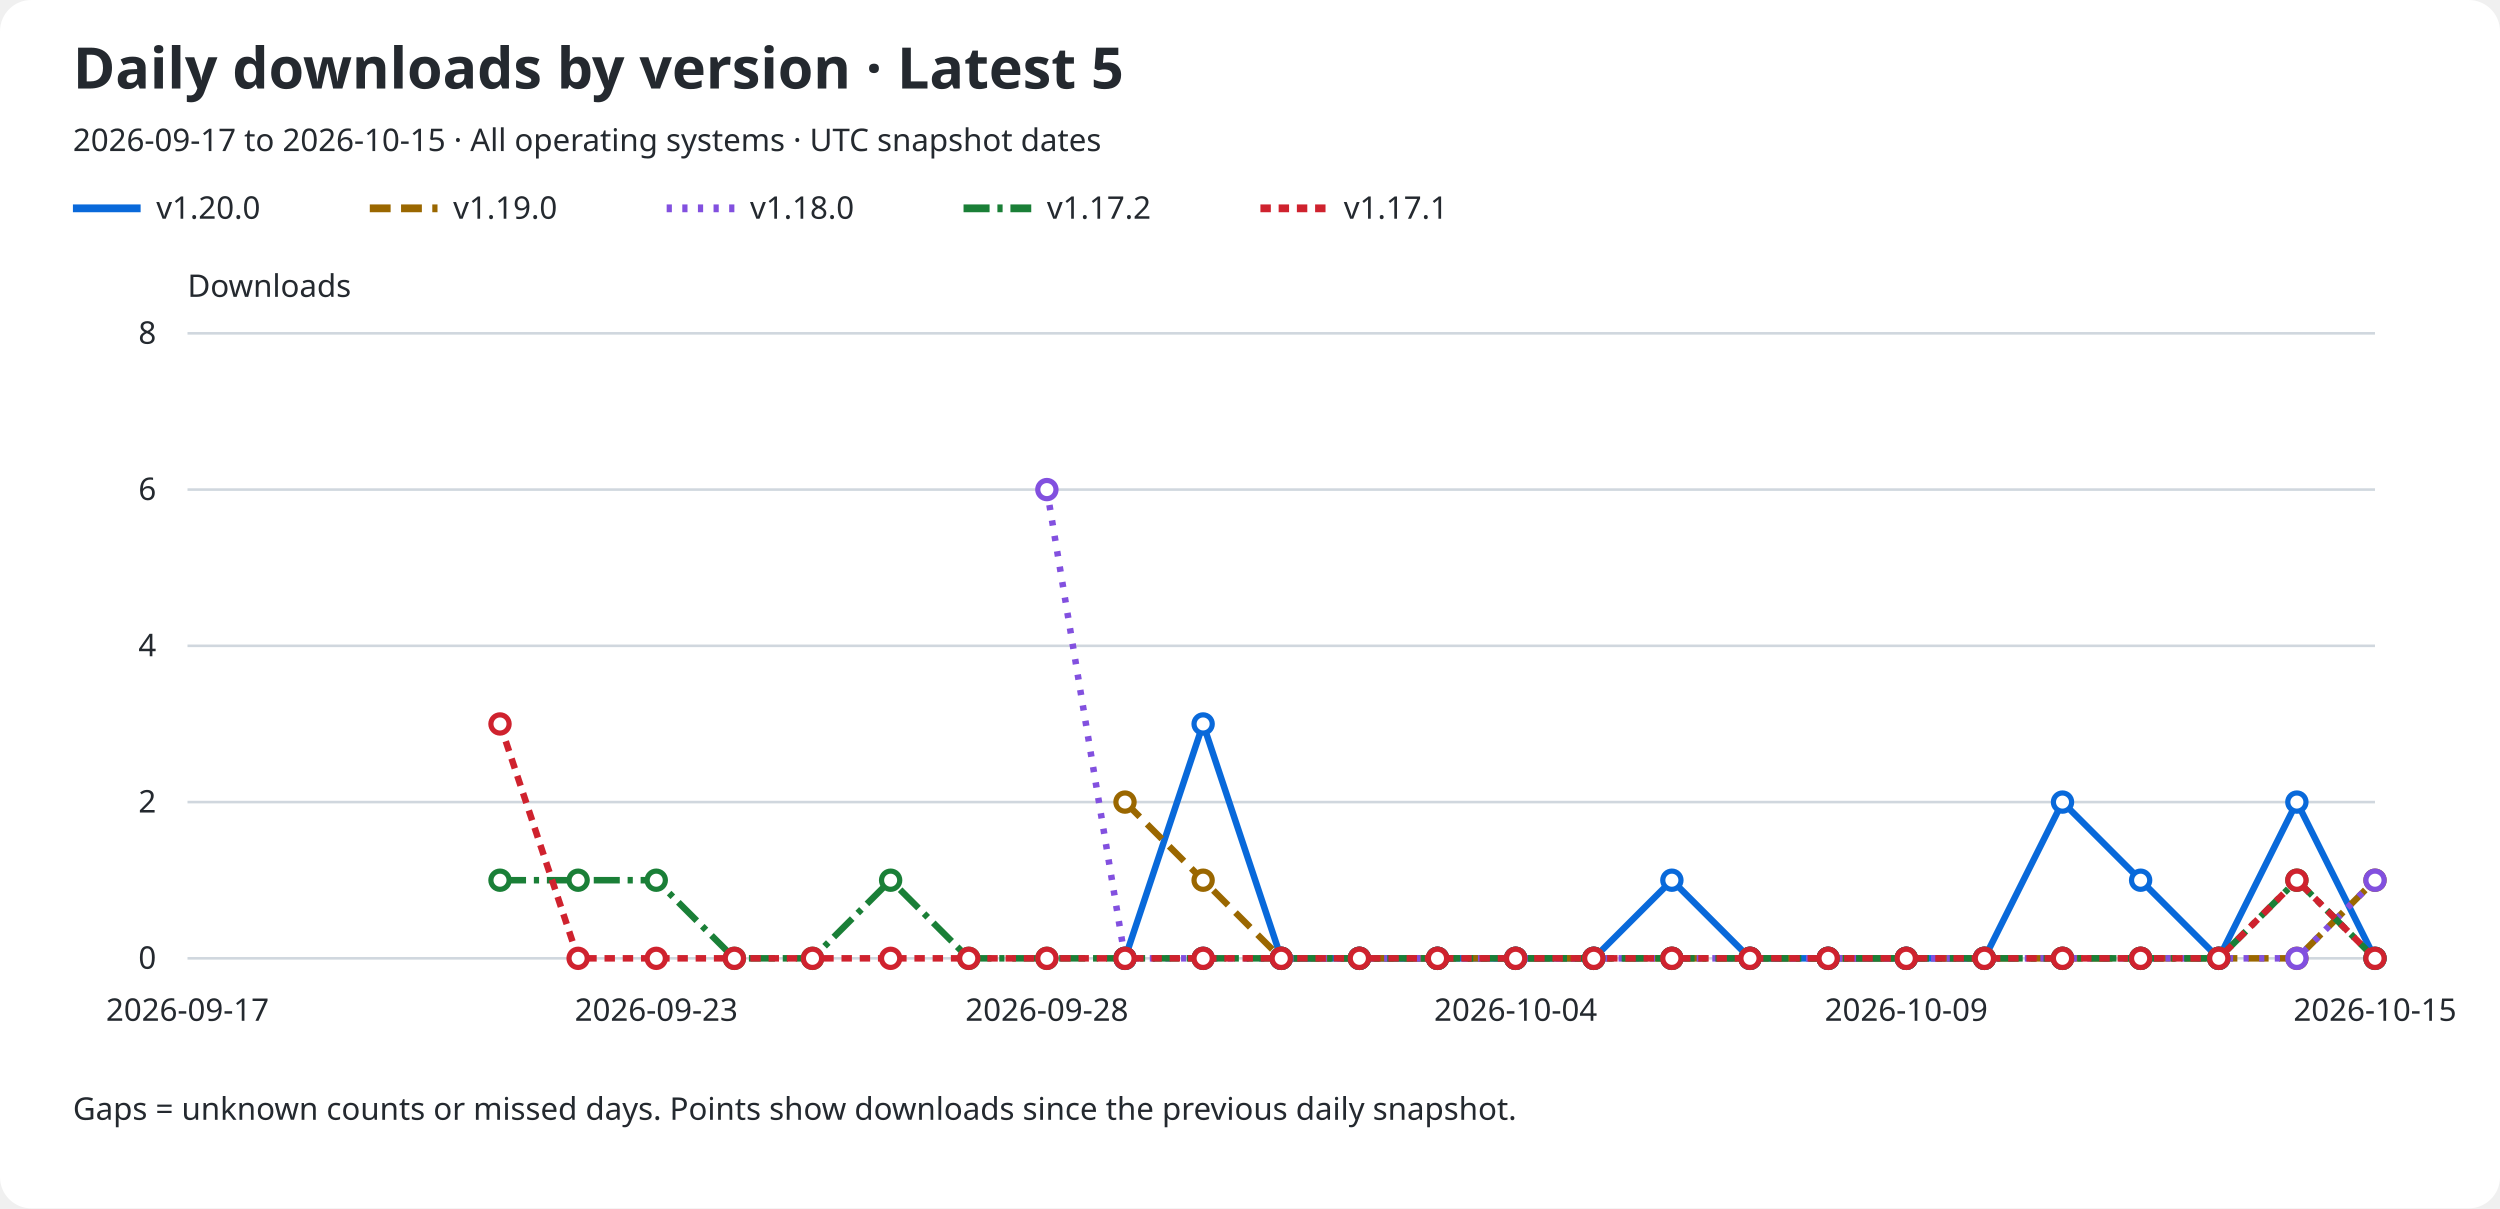
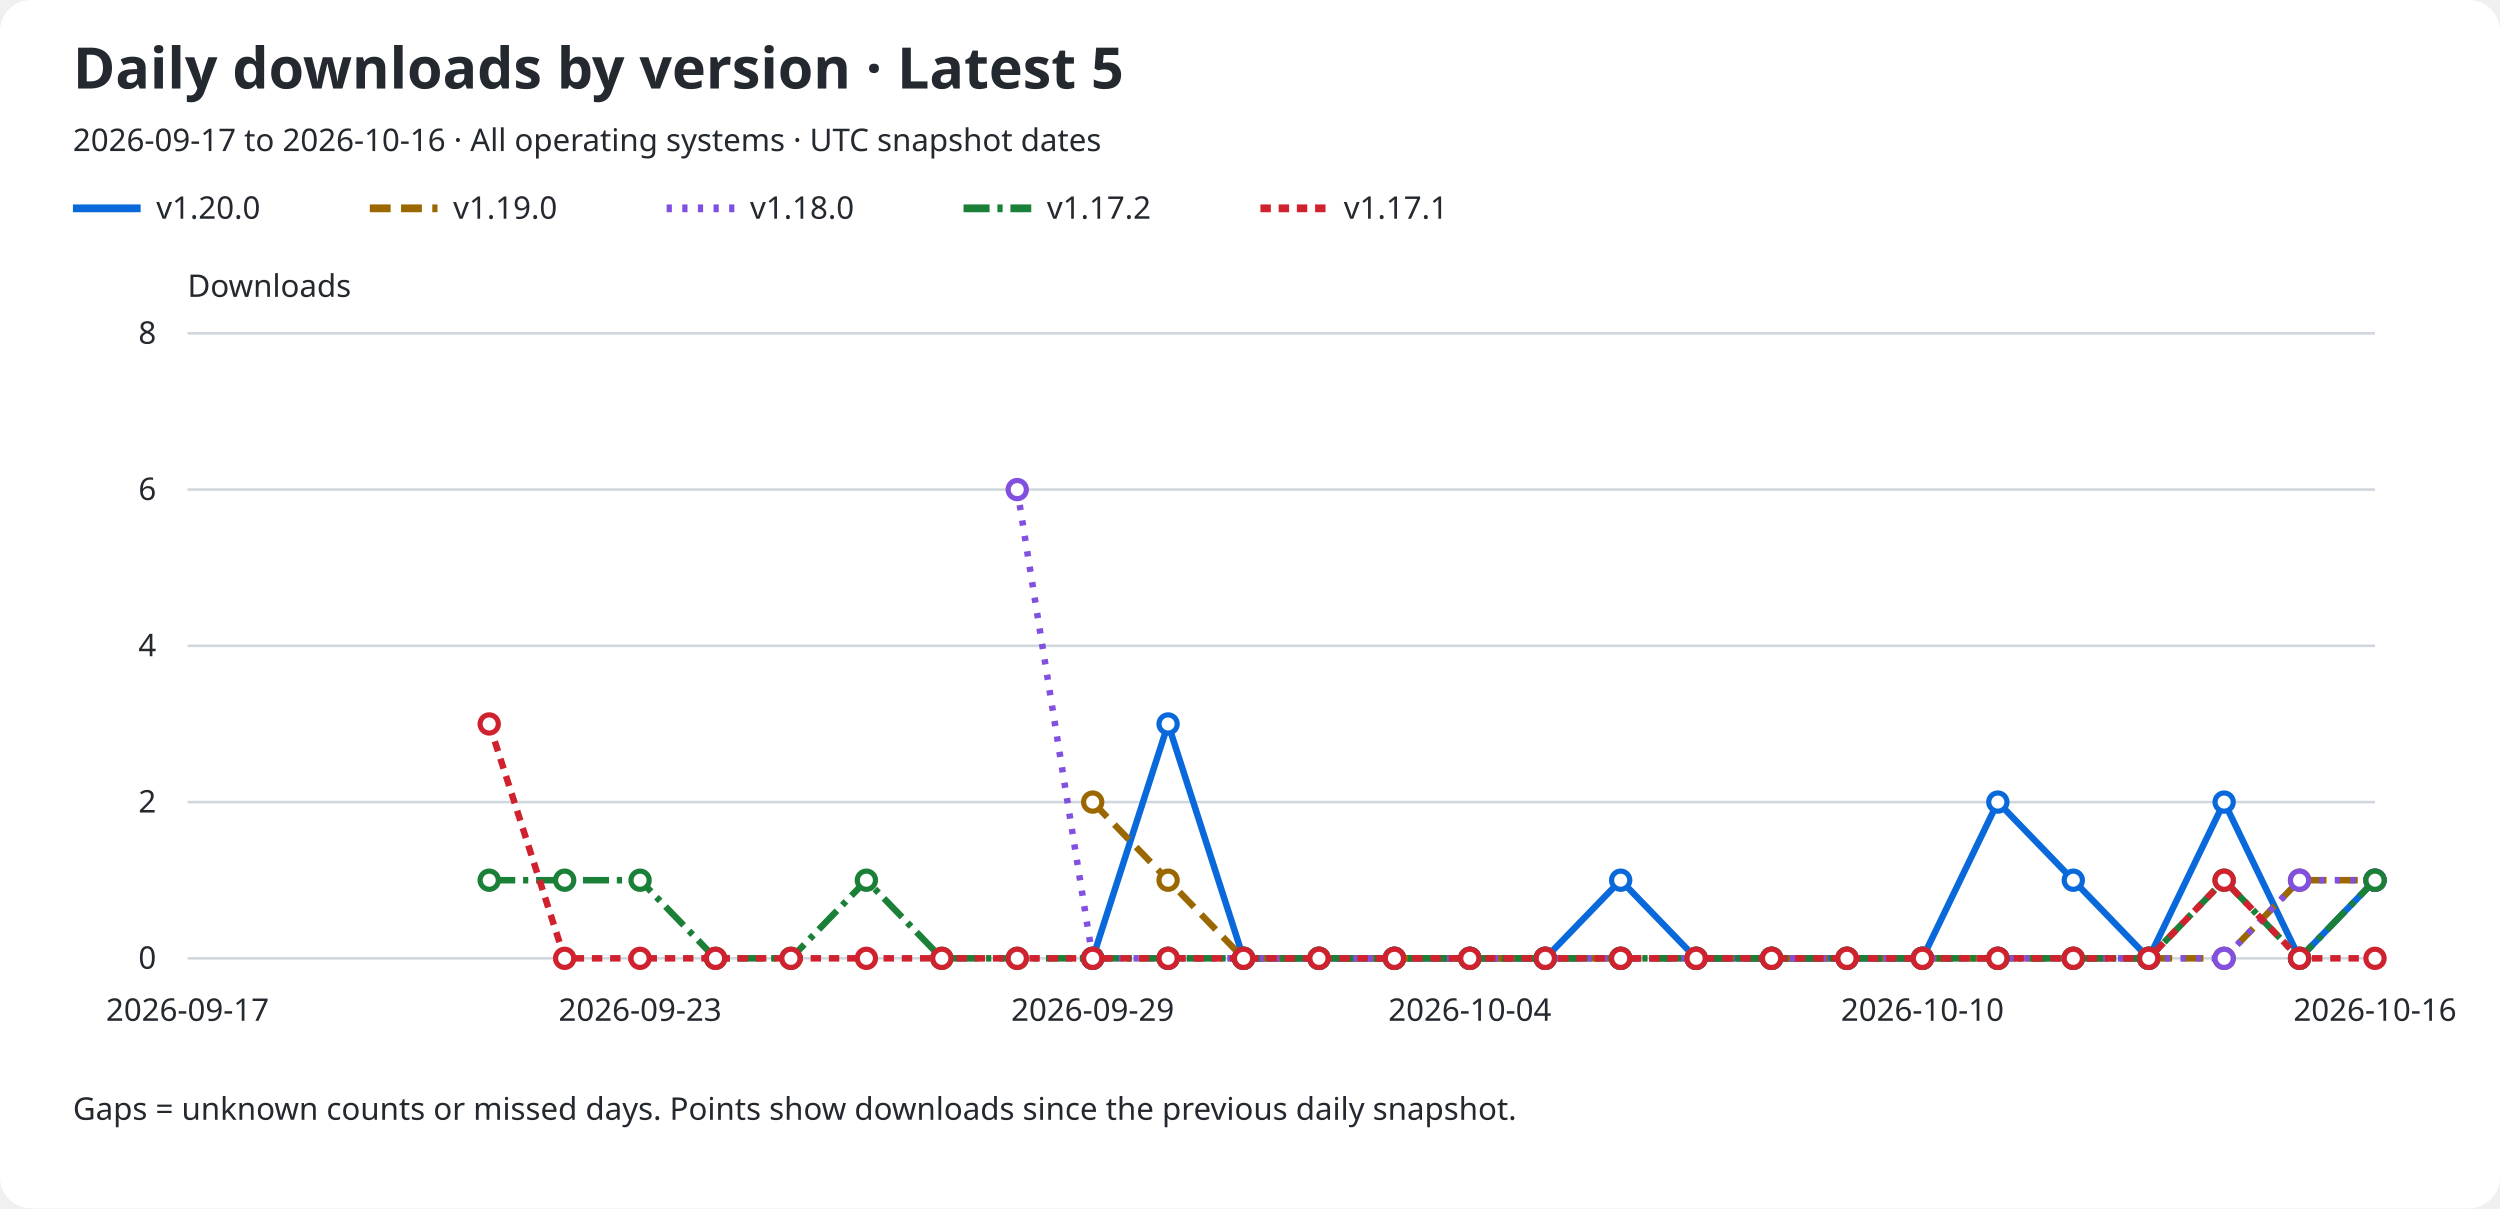
<svg xmlns="http://www.w3.org/2000/svg" role="img" aria-labelledby="title description" viewBox="0 0 960 464">
  <rect width="960" rx="12" fill="#ffffff" height="464" />
  <text x="28" y="34" fill="#24292f" font-family="sans-serif" font-size="22" font-weight="600">Daily downloads by version · Latest 5</text>
-   <text x="28" y="58" fill="#24292f" font-family="sans-serif" font-size="12">2026-09-17 to 2026-10-15 · All operating systems · UTC snapshot dates</text>
+   <text x="28" y="58" fill="#24292f" font-family="sans-serif" font-size="12">2026-09-17 to 2026-10-16 · All operating systems · UTC snapshot dates</text>
  <line x1="28" y1="80" x2="54" y2="80" stroke="#0969da" stroke-width="3" stroke-dasharray="none" />
  <text x="60" y="84" fill="#24292f" font-family="sans-serif" font-size="12">v1.20.0</text>
  <line x1="142" y1="80" x2="168" y2="80" stroke="#9a6700" stroke-width="3" stroke-dasharray="8 4" />
  <text x="174" y="84" fill="#24292f" font-family="sans-serif" font-size="12">v1.19.0</text>
  <line x1="256" y1="80" x2="282" y2="80" stroke="#8250df" stroke-width="3" stroke-dasharray="2 4" />
  <text x="288" y="84" fill="#24292f" font-family="sans-serif" font-size="12">v1.18.0</text>
  <line x1="370" y1="80" x2="396" y2="80" stroke="#1a7f37" stroke-width="3" stroke-dasharray="10 3 2 3" />
  <text x="402" y="84" fill="#24292f" font-family="sans-serif" font-size="12">v1.17.2</text>
  <line x1="484" y1="80" x2="510" y2="80" stroke="#cf222e" stroke-width="3" stroke-dasharray="4 3" />
  <text x="516" y="84" fill="#24292f" font-family="sans-serif" font-size="12">v1.17.1</text>
  <text x="72" y="114" fill="#24292f" font-family="sans-serif" font-size="12">Downloads</text>
  <line x1="72" y1="368.0" x2="912" y2="368.0" stroke="#d0d7de" />
  <text x="60" y="372.0" fill="#24292f" font-family="sans-serif" font-size="12" text-anchor="end">0</text>
  <line x1="72" y1="308.0" x2="912" y2="308.0" stroke="#d0d7de" />
  <text x="60" y="312.0" fill="#24292f" font-family="sans-serif" font-size="12" text-anchor="end">2</text>
  <line x1="72" y1="248.0" x2="912" y2="248.0" stroke="#d0d7de" />
  <text x="60" y="252.0" fill="#24292f" font-family="sans-serif" font-size="12" text-anchor="end">4</text>
  <line x1="72" y1="188.0" x2="912" y2="188.0" stroke="#d0d7de" />
  <text x="60" y="192.0" fill="#24292f" font-family="sans-serif" font-size="12" text-anchor="end">6</text>
  <line x1="72" y1="128.0" x2="912" y2="128.0" stroke="#d0d7de" />
  <text x="60" y="132.0" fill="#24292f" font-family="sans-serif" font-size="12" text-anchor="end">8</text>
  <text x="72.0" y="392" fill="#24292f" font-family="sans-serif" font-size="12" text-anchor="middle">2026-09-17</text>
-   <text x="252.0" y="392" fill="#24292f" font-family="sans-serif" font-size="12" text-anchor="middle">2026-09-23</text>
-   <text x="402.0" y="392" fill="#24292f" font-family="sans-serif" font-size="12" text-anchor="middle">2026-09-28</text>
-   <text x="582.0" y="392" fill="#24292f" font-family="sans-serif" font-size="12" text-anchor="middle">2026-10-04</text>
-   <text x="732.0" y="392" fill="#24292f" font-family="sans-serif" font-size="12" text-anchor="middle">2026-10-09</text>
-   <text x="912.0" y="392" fill="#24292f" font-family="sans-serif" font-size="12" text-anchor="middle">2026-10-15</text>
-   <path d="M 432.00 368.00 L 462.00 278.00 L 492.00 368.00 L 522.00 368.00 L 552.00 368.00 L 582.00 368.00 L 612.00 368.00 L 642.00 338.00 L 672.00 368.00 L 702.00 368.00 L 732.00 368.00 L 762.00 368.00 L 792.00 308.00 L 822.00 338.00 L 852.00 368.00 L 882.00 308.00 L 912.00 368.00" fill="none" stroke="#0969da" stroke-width="2.5" stroke-dasharray="none" data-version="v1.20.0" />
-   <circle cx="432.00" cy="368.00" r="3.5" fill="#ffffff" stroke="#0969da" stroke-width="2" />
-   <circle cx="462.00" cy="278.00" r="3.5" fill="#ffffff" stroke="#0969da" stroke-width="2" />
-   <circle cx="492.00" cy="368.00" r="3.5" fill="#ffffff" stroke="#0969da" stroke-width="2" />
-   <circle cx="522.00" cy="368.00" r="3.5" fill="#ffffff" stroke="#0969da" stroke-width="2" />
-   <circle cx="552.00" cy="368.00" r="3.5" fill="#ffffff" stroke="#0969da" stroke-width="2" />
-   <circle cx="582.00" cy="368.00" r="3.5" fill="#ffffff" stroke="#0969da" stroke-width="2" />
-   <circle cx="612.00" cy="368.00" r="3.5" fill="#ffffff" stroke="#0969da" stroke-width="2" />
-   <circle cx="642.00" cy="338.00" r="3.5" fill="#ffffff" stroke="#0969da" stroke-width="2" />
-   <circle cx="672.00" cy="368.00" r="3.5" fill="#ffffff" stroke="#0969da" stroke-width="2" />
-   <circle cx="702.00" cy="368.00" r="3.5" fill="#ffffff" stroke="#0969da" stroke-width="2" />
-   <circle cx="732.00" cy="368.00" r="3.5" fill="#ffffff" stroke="#0969da" stroke-width="2" />
-   <circle cx="762.00" cy="368.00" r="3.5" fill="#ffffff" stroke="#0969da" stroke-width="2" />
-   <circle cx="792.00" cy="308.00" r="3.5" fill="#ffffff" stroke="#0969da" stroke-width="2" />
-   <circle cx="822.00" cy="338.00" r="3.5" fill="#ffffff" stroke="#0969da" stroke-width="2" />
-   <circle cx="852.00" cy="368.00" r="3.5" fill="#ffffff" stroke="#0969da" stroke-width="2" />
-   <circle cx="882.00" cy="308.00" r="3.5" fill="#ffffff" stroke="#0969da" stroke-width="2" />
-   <circle cx="912.00" cy="368.00" r="3.5" fill="#ffffff" stroke="#0969da" stroke-width="2" />
-   <path d="M 432.00 308.00 L 462.00 338.00 L 492.00 368.00 L 522.00 368.00 L 552.00 368.00 L 582.00 368.00 L 612.00 368.00 L 642.00 368.00 L 672.00 368.00 L 702.00 368.00 L 732.00 368.00 L 762.00 368.00 L 792.00 368.00 L 822.00 368.00 L 852.00 368.00 L 882.00 368.00 L 912.00 338.00" fill="none" stroke="#9a6700" stroke-width="2.5" stroke-dasharray="8 4" data-version="v1.19.0" />
-   <circle cx="432.00" cy="308.00" r="3.5" fill="#ffffff" stroke="#9a6700" stroke-width="2" />
-   <circle cx="462.00" cy="338.00" r="3.5" fill="#ffffff" stroke="#9a6700" stroke-width="2" />
-   <circle cx="492.00" cy="368.00" r="3.5" fill="#ffffff" stroke="#9a6700" stroke-width="2" />
-   <circle cx="522.00" cy="368.00" r="3.5" fill="#ffffff" stroke="#9a6700" stroke-width="2" />
-   <circle cx="552.00" cy="368.00" r="3.5" fill="#ffffff" stroke="#9a6700" stroke-width="2" />
-   <circle cx="582.00" cy="368.00" r="3.5" fill="#ffffff" stroke="#9a6700" stroke-width="2" />
-   <circle cx="612.00" cy="368.00" r="3.5" fill="#ffffff" stroke="#9a6700" stroke-width="2" />
-   <circle cx="642.00" cy="368.00" r="3.5" fill="#ffffff" stroke="#9a6700" stroke-width="2" />
-   <circle cx="672.00" cy="368.00" r="3.5" fill="#ffffff" stroke="#9a6700" stroke-width="2" />
-   <circle cx="702.00" cy="368.00" r="3.5" fill="#ffffff" stroke="#9a6700" stroke-width="2" />
-   <circle cx="732.00" cy="368.00" r="3.5" fill="#ffffff" stroke="#9a6700" stroke-width="2" />
-   <circle cx="762.00" cy="368.00" r="3.5" fill="#ffffff" stroke="#9a6700" stroke-width="2" />
-   <circle cx="792.00" cy="368.00" r="3.5" fill="#ffffff" stroke="#9a6700" stroke-width="2" />
-   <circle cx="822.00" cy="368.00" r="3.5" fill="#ffffff" stroke="#9a6700" stroke-width="2" />
-   <circle cx="852.00" cy="368.00" r="3.5" fill="#ffffff" stroke="#9a6700" stroke-width="2" />
-   <circle cx="882.00" cy="368.00" r="3.5" fill="#ffffff" stroke="#9a6700" stroke-width="2" />
+   <text x="245.793" y="392" fill="#24292f" font-family="sans-serif" font-size="12" text-anchor="middle">2026-09-23</text>
+   <text x="419.586" y="392" fill="#24292f" font-family="sans-serif" font-size="12" text-anchor="middle">2026-09-29</text>
+   <text x="564.414" y="392" fill="#24292f" font-family="sans-serif" font-size="12" text-anchor="middle">2026-10-04</text>
+   <text x="738.207" y="392" fill="#24292f" font-family="sans-serif" font-size="12" text-anchor="middle">2026-10-10</text>
+   <text x="912.0" y="392" fill="#24292f" font-family="sans-serif" font-size="12" text-anchor="middle">2026-10-16</text>
+   <path d="M 419.59 368.00 L 448.55 278.00 L 477.52 368.00 L 506.48 368.00 L 535.45 368.00 L 564.41 368.00 L 593.38 368.00 L 622.34 338.00 L 651.31 368.00 L 680.28 368.00 L 709.24 368.00 L 738.21 368.00 L 767.17 308.00 L 796.14 338.00 L 825.10 368.00 L 854.07 308.00 L 883.03 368.00 L 912.00 338.00" fill="none" stroke="#0969da" stroke-width="2.5" stroke-dasharray="none" data-version="v1.20.0" />
+   <circle cx="419.59" cy="368.00" r="3.5" fill="#ffffff" stroke="#0969da" stroke-width="2" />
+   <circle cx="448.55" cy="278.00" r="3.5" fill="#ffffff" stroke="#0969da" stroke-width="2" />
+   <circle cx="477.52" cy="368.00" r="3.5" fill="#ffffff" stroke="#0969da" stroke-width="2" />
+   <circle cx="506.48" cy="368.00" r="3.5" fill="#ffffff" stroke="#0969da" stroke-width="2" />
+   <circle cx="535.45" cy="368.00" r="3.5" fill="#ffffff" stroke="#0969da" stroke-width="2" />
+   <circle cx="564.41" cy="368.00" r="3.5" fill="#ffffff" stroke="#0969da" stroke-width="2" />
+   <circle cx="593.38" cy="368.00" r="3.5" fill="#ffffff" stroke="#0969da" stroke-width="2" />
+   <circle cx="622.34" cy="338.00" r="3.5" fill="#ffffff" stroke="#0969da" stroke-width="2" />
+   <circle cx="651.31" cy="368.00" r="3.5" fill="#ffffff" stroke="#0969da" stroke-width="2" />
+   <circle cx="680.28" cy="368.00" r="3.5" fill="#ffffff" stroke="#0969da" stroke-width="2" />
+   <circle cx="709.24" cy="368.00" r="3.5" fill="#ffffff" stroke="#0969da" stroke-width="2" />
+   <circle cx="738.21" cy="368.00" r="3.5" fill="#ffffff" stroke="#0969da" stroke-width="2" />
+   <circle cx="767.17" cy="308.00" r="3.5" fill="#ffffff" stroke="#0969da" stroke-width="2" />
+   <circle cx="796.14" cy="338.00" r="3.5" fill="#ffffff" stroke="#0969da" stroke-width="2" />
+   <circle cx="825.10" cy="368.00" r="3.5" fill="#ffffff" stroke="#0969da" stroke-width="2" />
+   <circle cx="854.07" cy="308.00" r="3.5" fill="#ffffff" stroke="#0969da" stroke-width="2" />
+   <circle cx="883.03" cy="368.00" r="3.5" fill="#ffffff" stroke="#0969da" stroke-width="2" />
+   <circle cx="912.00" cy="338.00" r="3.5" fill="#ffffff" stroke="#0969da" stroke-width="2" />
+   <path d="M 419.59 308.00 L 448.55 338.00 L 477.52 368.00 L 506.48 368.00 L 535.45 368.00 L 564.41 368.00 L 593.38 368.00 L 622.34 368.00 L 651.31 368.00 L 680.28 368.00 L 709.24 368.00 L 738.21 368.00 L 767.17 368.00 L 796.14 368.00 L 825.10 368.00 L 854.07 368.00 L 883.03 338.00 L 912.00 338.00" fill="none" stroke="#9a6700" stroke-width="2.5" stroke-dasharray="8 4" data-version="v1.19.0" />
+   <circle cx="419.59" cy="308.00" r="3.5" fill="#ffffff" stroke="#9a6700" stroke-width="2" />
+   <circle cx="448.55" cy="338.00" r="3.5" fill="#ffffff" stroke="#9a6700" stroke-width="2" />
+   <circle cx="477.52" cy="368.00" r="3.5" fill="#ffffff" stroke="#9a6700" stroke-width="2" />
+   <circle cx="506.48" cy="368.00" r="3.5" fill="#ffffff" stroke="#9a6700" stroke-width="2" />
+   <circle cx="535.45" cy="368.00" r="3.5" fill="#ffffff" stroke="#9a6700" stroke-width="2" />
+   <circle cx="564.41" cy="368.00" r="3.5" fill="#ffffff" stroke="#9a6700" stroke-width="2" />
+   <circle cx="593.38" cy="368.00" r="3.5" fill="#ffffff" stroke="#9a6700" stroke-width="2" />
+   <circle cx="622.34" cy="368.00" r="3.5" fill="#ffffff" stroke="#9a6700" stroke-width="2" />
+   <circle cx="651.31" cy="368.00" r="3.5" fill="#ffffff" stroke="#9a6700" stroke-width="2" />
+   <circle cx="680.28" cy="368.00" r="3.5" fill="#ffffff" stroke="#9a6700" stroke-width="2" />
+   <circle cx="709.24" cy="368.00" r="3.5" fill="#ffffff" stroke="#9a6700" stroke-width="2" />
+   <circle cx="738.21" cy="368.00" r="3.5" fill="#ffffff" stroke="#9a6700" stroke-width="2" />
+   <circle cx="767.17" cy="368.00" r="3.5" fill="#ffffff" stroke="#9a6700" stroke-width="2" />
+   <circle cx="796.14" cy="368.00" r="3.5" fill="#ffffff" stroke="#9a6700" stroke-width="2" />
+   <circle cx="825.10" cy="368.00" r="3.5" fill="#ffffff" stroke="#9a6700" stroke-width="2" />
+   <circle cx="854.07" cy="368.00" r="3.5" fill="#ffffff" stroke="#9a6700" stroke-width="2" />
+   <circle cx="883.03" cy="338.00" r="3.5" fill="#ffffff" stroke="#9a6700" stroke-width="2" />
  <circle cx="912.00" cy="338.00" r="3.5" fill="#ffffff" stroke="#9a6700" stroke-width="2" />
-   <path d="M 402.00 188.00 L 432.00 368.00 L 462.00 368.00 L 492.00 368.00 L 522.00 368.00 L 552.00 368.00 L 582.00 368.00 L 612.00 368.00 L 642.00 368.00 L 672.00 368.00 L 702.00 368.00 L 732.00 368.00 L 762.00 368.00 L 792.00 368.00 L 822.00 368.00 L 852.00 368.00 L 882.00 368.00 L 912.00 338.00" fill="none" stroke="#8250df" stroke-width="2.5" stroke-dasharray="2 4" data-version="v1.18.0" />
-   <circle cx="402.00" cy="188.00" r="3.5" fill="#ffffff" stroke="#8250df" stroke-width="2" />
-   <circle cx="432.00" cy="368.00" r="3.5" fill="#ffffff" stroke="#8250df" stroke-width="2" />
-   <circle cx="462.00" cy="368.00" r="3.5" fill="#ffffff" stroke="#8250df" stroke-width="2" />
-   <circle cx="492.00" cy="368.00" r="3.5" fill="#ffffff" stroke="#8250df" stroke-width="2" />
-   <circle cx="522.00" cy="368.00" r="3.5" fill="#ffffff" stroke="#8250df" stroke-width="2" />
-   <circle cx="552.00" cy="368.00" r="3.5" fill="#ffffff" stroke="#8250df" stroke-width="2" />
-   <circle cx="582.00" cy="368.00" r="3.5" fill="#ffffff" stroke="#8250df" stroke-width="2" />
-   <circle cx="612.00" cy="368.00" r="3.5" fill="#ffffff" stroke="#8250df" stroke-width="2" />
-   <circle cx="642.00" cy="368.00" r="3.5" fill="#ffffff" stroke="#8250df" stroke-width="2" />
-   <circle cx="672.00" cy="368.00" r="3.5" fill="#ffffff" stroke="#8250df" stroke-width="2" />
-   <circle cx="702.00" cy="368.00" r="3.5" fill="#ffffff" stroke="#8250df" stroke-width="2" />
-   <circle cx="732.00" cy="368.00" r="3.5" fill="#ffffff" stroke="#8250df" stroke-width="2" />
-   <circle cx="762.00" cy="368.00" r="3.5" fill="#ffffff" stroke="#8250df" stroke-width="2" />
-   <circle cx="792.00" cy="368.00" r="3.5" fill="#ffffff" stroke="#8250df" stroke-width="2" />
-   <circle cx="822.00" cy="368.00" r="3.5" fill="#ffffff" stroke="#8250df" stroke-width="2" />
-   <circle cx="852.00" cy="368.00" r="3.5" fill="#ffffff" stroke="#8250df" stroke-width="2" />
-   <circle cx="882.00" cy="368.00" r="3.5" fill="#ffffff" stroke="#8250df" stroke-width="2" />
+   <path d="M 390.62 188.00 L 419.59 368.00 L 448.55 368.00 L 477.52 368.00 L 506.48 368.00 L 535.45 368.00 L 564.41 368.00 L 593.38 368.00 L 622.34 368.00 L 651.31 368.00 L 680.28 368.00 L 709.24 368.00 L 738.21 368.00 L 767.17 368.00 L 796.14 368.00 L 825.10 368.00 L 854.07 368.00 L 883.03 338.00 L 912.00 338.00" fill="none" stroke="#8250df" stroke-width="2.5" stroke-dasharray="2 4" data-version="v1.18.0" />
+   <circle cx="390.62" cy="188.00" r="3.5" fill="#ffffff" stroke="#8250df" stroke-width="2" />
+   <circle cx="419.59" cy="368.00" r="3.5" fill="#ffffff" stroke="#8250df" stroke-width="2" />
+   <circle cx="448.55" cy="368.00" r="3.5" fill="#ffffff" stroke="#8250df" stroke-width="2" />
+   <circle cx="477.52" cy="368.00" r="3.5" fill="#ffffff" stroke="#8250df" stroke-width="2" />
+   <circle cx="506.48" cy="368.00" r="3.5" fill="#ffffff" stroke="#8250df" stroke-width="2" />
+   <circle cx="535.45" cy="368.00" r="3.5" fill="#ffffff" stroke="#8250df" stroke-width="2" />
+   <circle cx="564.41" cy="368.00" r="3.5" fill="#ffffff" stroke="#8250df" stroke-width="2" />
+   <circle cx="593.38" cy="368.00" r="3.5" fill="#ffffff" stroke="#8250df" stroke-width="2" />
+   <circle cx="622.34" cy="368.00" r="3.5" fill="#ffffff" stroke="#8250df" stroke-width="2" />
+   <circle cx="651.31" cy="368.00" r="3.5" fill="#ffffff" stroke="#8250df" stroke-width="2" />
+   <circle cx="680.28" cy="368.00" r="3.5" fill="#ffffff" stroke="#8250df" stroke-width="2" />
+   <circle cx="709.24" cy="368.00" r="3.5" fill="#ffffff" stroke="#8250df" stroke-width="2" />
+   <circle cx="738.21" cy="368.00" r="3.5" fill="#ffffff" stroke="#8250df" stroke-width="2" />
+   <circle cx="767.17" cy="368.00" r="3.5" fill="#ffffff" stroke="#8250df" stroke-width="2" />
+   <circle cx="796.14" cy="368.00" r="3.5" fill="#ffffff" stroke="#8250df" stroke-width="2" />
+   <circle cx="825.10" cy="368.00" r="3.5" fill="#ffffff" stroke="#8250df" stroke-width="2" />
+   <circle cx="854.07" cy="368.00" r="3.5" fill="#ffffff" stroke="#8250df" stroke-width="2" />
+   <circle cx="883.03" cy="338.00" r="3.5" fill="#ffffff" stroke="#8250df" stroke-width="2" />
  <circle cx="912.00" cy="338.00" r="3.5" fill="#ffffff" stroke="#8250df" stroke-width="2" />
-   <path d="M 192.00 338.00 L 222.00 338.00 L 252.00 338.00 L 282.00 368.00 L 312.00 368.00 L 342.00 338.00 L 372.00 368.00 L 402.00 368.00 L 432.00 368.00 L 462.00 368.00 L 492.00 368.00 L 522.00 368.00 L 552.00 368.00 L 582.00 368.00 L 612.00 368.00 L 642.00 368.00 L 672.00 368.00 L 702.00 368.00 L 732.00 368.00 L 762.00 368.00 L 792.00 368.00 L 822.00 368.00 L 852.00 368.00 L 882.00 338.00 L 912.00 368.00" fill="none" stroke="#1a7f37" stroke-width="2.5" stroke-dasharray="10 3 2 3" data-version="v1.17.2" />
-   <circle cx="192.00" cy="338.00" r="3.5" fill="#ffffff" stroke="#1a7f37" stroke-width="2" />
-   <circle cx="222.00" cy="338.00" r="3.5" fill="#ffffff" stroke="#1a7f37" stroke-width="2" />
-   <circle cx="252.00" cy="338.00" r="3.5" fill="#ffffff" stroke="#1a7f37" stroke-width="2" />
-   <circle cx="282.00" cy="368.00" r="3.5" fill="#ffffff" stroke="#1a7f37" stroke-width="2" />
-   <circle cx="312.00" cy="368.00" r="3.5" fill="#ffffff" stroke="#1a7f37" stroke-width="2" />
-   <circle cx="342.00" cy="338.00" r="3.5" fill="#ffffff" stroke="#1a7f37" stroke-width="2" />
-   <circle cx="372.00" cy="368.00" r="3.5" fill="#ffffff" stroke="#1a7f37" stroke-width="2" />
-   <circle cx="402.00" cy="368.00" r="3.5" fill="#ffffff" stroke="#1a7f37" stroke-width="2" />
-   <circle cx="432.00" cy="368.00" r="3.5" fill="#ffffff" stroke="#1a7f37" stroke-width="2" />
-   <circle cx="462.00" cy="368.00" r="3.5" fill="#ffffff" stroke="#1a7f37" stroke-width="2" />
-   <circle cx="492.00" cy="368.00" r="3.5" fill="#ffffff" stroke="#1a7f37" stroke-width="2" />
-   <circle cx="522.00" cy="368.00" r="3.5" fill="#ffffff" stroke="#1a7f37" stroke-width="2" />
-   <circle cx="552.00" cy="368.00" r="3.5" fill="#ffffff" stroke="#1a7f37" stroke-width="2" />
-   <circle cx="582.00" cy="368.00" r="3.5" fill="#ffffff" stroke="#1a7f37" stroke-width="2" />
-   <circle cx="612.00" cy="368.00" r="3.5" fill="#ffffff" stroke="#1a7f37" stroke-width="2" />
-   <circle cx="642.00" cy="368.00" r="3.5" fill="#ffffff" stroke="#1a7f37" stroke-width="2" />
-   <circle cx="672.00" cy="368.00" r="3.5" fill="#ffffff" stroke="#1a7f37" stroke-width="2" />
-   <circle cx="702.00" cy="368.00" r="3.5" fill="#ffffff" stroke="#1a7f37" stroke-width="2" />
-   <circle cx="732.00" cy="368.00" r="3.5" fill="#ffffff" stroke="#1a7f37" stroke-width="2" />
-   <circle cx="762.00" cy="368.00" r="3.5" fill="#ffffff" stroke="#1a7f37" stroke-width="2" />
-   <circle cx="792.00" cy="368.00" r="3.5" fill="#ffffff" stroke="#1a7f37" stroke-width="2" />
-   <circle cx="822.00" cy="368.00" r="3.5" fill="#ffffff" stroke="#1a7f37" stroke-width="2" />
-   <circle cx="852.00" cy="368.00" r="3.5" fill="#ffffff" stroke="#1a7f37" stroke-width="2" />
-   <circle cx="882.00" cy="338.00" r="3.5" fill="#ffffff" stroke="#1a7f37" stroke-width="2" />
-   <circle cx="912.00" cy="368.00" r="3.5" fill="#ffffff" stroke="#1a7f37" stroke-width="2" />
-   <path d="M 192.00 278.00 L 222.00 368.00 L 252.00 368.00 L 282.00 368.00 L 312.00 368.00 L 342.00 368.00 L 372.00 368.00 L 402.00 368.00 L 432.00 368.00 L 462.00 368.00 L 492.00 368.00 L 522.00 368.00 L 552.00 368.00 L 582.00 368.00 L 612.00 368.00 L 642.00 368.00 L 672.00 368.00 L 702.00 368.00 L 732.00 368.00 L 762.00 368.00 L 792.00 368.00 L 822.00 368.00 L 852.00 368.00 L 882.00 338.00 L 912.00 368.00" fill="none" stroke="#cf222e" stroke-width="2.5" stroke-dasharray="4 3" data-version="v1.17.1" />
-   <circle cx="192.00" cy="278.00" r="3.5" fill="#ffffff" stroke="#cf222e" stroke-width="2" />
-   <circle cx="222.00" cy="368.00" r="3.5" fill="#ffffff" stroke="#cf222e" stroke-width="2" />
-   <circle cx="252.00" cy="368.00" r="3.5" fill="#ffffff" stroke="#cf222e" stroke-width="2" />
-   <circle cx="282.00" cy="368.00" r="3.5" fill="#ffffff" stroke="#cf222e" stroke-width="2" />
-   <circle cx="312.00" cy="368.00" r="3.5" fill="#ffffff" stroke="#cf222e" stroke-width="2" />
-   <circle cx="342.00" cy="368.00" r="3.5" fill="#ffffff" stroke="#cf222e" stroke-width="2" />
-   <circle cx="372.00" cy="368.00" r="3.5" fill="#ffffff" stroke="#cf222e" stroke-width="2" />
-   <circle cx="402.00" cy="368.00" r="3.5" fill="#ffffff" stroke="#cf222e" stroke-width="2" />
-   <circle cx="432.00" cy="368.00" r="3.5" fill="#ffffff" stroke="#cf222e" stroke-width="2" />
-   <circle cx="462.00" cy="368.00" r="3.5" fill="#ffffff" stroke="#cf222e" stroke-width="2" />
-   <circle cx="492.00" cy="368.00" r="3.5" fill="#ffffff" stroke="#cf222e" stroke-width="2" />
-   <circle cx="522.00" cy="368.00" r="3.5" fill="#ffffff" stroke="#cf222e" stroke-width="2" />
-   <circle cx="552.00" cy="368.00" r="3.5" fill="#ffffff" stroke="#cf222e" stroke-width="2" />
-   <circle cx="582.00" cy="368.00" r="3.5" fill="#ffffff" stroke="#cf222e" stroke-width="2" />
-   <circle cx="612.00" cy="368.00" r="3.5" fill="#ffffff" stroke="#cf222e" stroke-width="2" />
-   <circle cx="642.00" cy="368.00" r="3.5" fill="#ffffff" stroke="#cf222e" stroke-width="2" />
-   <circle cx="672.00" cy="368.00" r="3.5" fill="#ffffff" stroke="#cf222e" stroke-width="2" />
-   <circle cx="702.00" cy="368.00" r="3.5" fill="#ffffff" stroke="#cf222e" stroke-width="2" />
-   <circle cx="732.00" cy="368.00" r="3.5" fill="#ffffff" stroke="#cf222e" stroke-width="2" />
-   <circle cx="762.00" cy="368.00" r="3.5" fill="#ffffff" stroke="#cf222e" stroke-width="2" />
-   <circle cx="792.00" cy="368.00" r="3.5" fill="#ffffff" stroke="#cf222e" stroke-width="2" />
-   <circle cx="822.00" cy="368.00" r="3.5" fill="#ffffff" stroke="#cf222e" stroke-width="2" />
-   <circle cx="852.00" cy="368.00" r="3.5" fill="#ffffff" stroke="#cf222e" stroke-width="2" />
-   <circle cx="882.00" cy="338.00" r="3.5" fill="#ffffff" stroke="#cf222e" stroke-width="2" />
+   <path d="M 187.86 338.00 L 216.83 338.00 L 245.79 338.00 L 274.76 368.00 L 303.72 368.00 L 332.69 338.00 L 361.66 368.00 L 390.62 368.00 L 419.59 368.00 L 448.55 368.00 L 477.52 368.00 L 506.48 368.00 L 535.45 368.00 L 564.41 368.00 L 593.38 368.00 L 622.34 368.00 L 651.31 368.00 L 680.28 368.00 L 709.24 368.00 L 738.21 368.00 L 767.17 368.00 L 796.14 368.00 L 825.10 368.00 L 854.07 338.00 L 883.03 368.00 L 912.00 338.00" fill="none" stroke="#1a7f37" stroke-width="2.5" stroke-dasharray="10 3 2 3" data-version="v1.17.2" />
+   <circle cx="187.86" cy="338.00" r="3.5" fill="#ffffff" stroke="#1a7f37" stroke-width="2" />
+   <circle cx="216.83" cy="338.00" r="3.5" fill="#ffffff" stroke="#1a7f37" stroke-width="2" />
+   <circle cx="245.79" cy="338.00" r="3.5" fill="#ffffff" stroke="#1a7f37" stroke-width="2" />
+   <circle cx="274.76" cy="368.00" r="3.5" fill="#ffffff" stroke="#1a7f37" stroke-width="2" />
+   <circle cx="303.72" cy="368.00" r="3.5" fill="#ffffff" stroke="#1a7f37" stroke-width="2" />
+   <circle cx="332.69" cy="338.00" r="3.5" fill="#ffffff" stroke="#1a7f37" stroke-width="2" />
+   <circle cx="361.66" cy="368.00" r="3.5" fill="#ffffff" stroke="#1a7f37" stroke-width="2" />
+   <circle cx="390.62" cy="368.00" r="3.5" fill="#ffffff" stroke="#1a7f37" stroke-width="2" />
+   <circle cx="419.59" cy="368.00" r="3.5" fill="#ffffff" stroke="#1a7f37" stroke-width="2" />
+   <circle cx="448.55" cy="368.00" r="3.5" fill="#ffffff" stroke="#1a7f37" stroke-width="2" />
+   <circle cx="477.52" cy="368.00" r="3.5" fill="#ffffff" stroke="#1a7f37" stroke-width="2" />
+   <circle cx="506.48" cy="368.00" r="3.5" fill="#ffffff" stroke="#1a7f37" stroke-width="2" />
+   <circle cx="535.45" cy="368.00" r="3.5" fill="#ffffff" stroke="#1a7f37" stroke-width="2" />
+   <circle cx="564.41" cy="368.00" r="3.5" fill="#ffffff" stroke="#1a7f37" stroke-width="2" />
+   <circle cx="593.38" cy="368.00" r="3.5" fill="#ffffff" stroke="#1a7f37" stroke-width="2" />
+   <circle cx="622.34" cy="368.00" r="3.5" fill="#ffffff" stroke="#1a7f37" stroke-width="2" />
+   <circle cx="651.31" cy="368.00" r="3.5" fill="#ffffff" stroke="#1a7f37" stroke-width="2" />
+   <circle cx="680.28" cy="368.00" r="3.5" fill="#ffffff" stroke="#1a7f37" stroke-width="2" />
+   <circle cx="709.24" cy="368.00" r="3.5" fill="#ffffff" stroke="#1a7f37" stroke-width="2" />
+   <circle cx="738.21" cy="368.00" r="3.5" fill="#ffffff" stroke="#1a7f37" stroke-width="2" />
+   <circle cx="767.17" cy="368.00" r="3.5" fill="#ffffff" stroke="#1a7f37" stroke-width="2" />
+   <circle cx="796.14" cy="368.00" r="3.5" fill="#ffffff" stroke="#1a7f37" stroke-width="2" />
+   <circle cx="825.10" cy="368.00" r="3.5" fill="#ffffff" stroke="#1a7f37" stroke-width="2" />
+   <circle cx="854.07" cy="338.00" r="3.5" fill="#ffffff" stroke="#1a7f37" stroke-width="2" />
+   <circle cx="883.03" cy="368.00" r="3.5" fill="#ffffff" stroke="#1a7f37" stroke-width="2" />
+   <circle cx="912.00" cy="338.00" r="3.5" fill="#ffffff" stroke="#1a7f37" stroke-width="2" />
+   <path d="M 187.86 278.00 L 216.83 368.00 L 245.79 368.00 L 274.76 368.00 L 303.72 368.00 L 332.69 368.00 L 361.66 368.00 L 390.62 368.00 L 419.59 368.00 L 448.55 368.00 L 477.52 368.00 L 506.48 368.00 L 535.45 368.00 L 564.41 368.00 L 593.38 368.00 L 622.34 368.00 L 651.31 368.00 L 680.28 368.00 L 709.24 368.00 L 738.21 368.00 L 767.17 368.00 L 796.14 368.00 L 825.10 368.00 L 854.07 338.00 L 883.03 368.00 L 912.00 368.00" fill="none" stroke="#cf222e" stroke-width="2.5" stroke-dasharray="4 3" data-version="v1.17.1" />
+   <circle cx="187.86" cy="278.00" r="3.5" fill="#ffffff" stroke="#cf222e" stroke-width="2" />
+   <circle cx="216.83" cy="368.00" r="3.5" fill="#ffffff" stroke="#cf222e" stroke-width="2" />
+   <circle cx="245.79" cy="368.00" r="3.5" fill="#ffffff" stroke="#cf222e" stroke-width="2" />
+   <circle cx="274.76" cy="368.00" r="3.5" fill="#ffffff" stroke="#cf222e" stroke-width="2" />
+   <circle cx="303.72" cy="368.00" r="3.5" fill="#ffffff" stroke="#cf222e" stroke-width="2" />
+   <circle cx="332.69" cy="368.00" r="3.5" fill="#ffffff" stroke="#cf222e" stroke-width="2" />
+   <circle cx="361.66" cy="368.00" r="3.5" fill="#ffffff" stroke="#cf222e" stroke-width="2" />
+   <circle cx="390.62" cy="368.00" r="3.5" fill="#ffffff" stroke="#cf222e" stroke-width="2" />
+   <circle cx="419.59" cy="368.00" r="3.5" fill="#ffffff" stroke="#cf222e" stroke-width="2" />
+   <circle cx="448.55" cy="368.00" r="3.5" fill="#ffffff" stroke="#cf222e" stroke-width="2" />
+   <circle cx="477.52" cy="368.00" r="3.5" fill="#ffffff" stroke="#cf222e" stroke-width="2" />
+   <circle cx="506.48" cy="368.00" r="3.5" fill="#ffffff" stroke="#cf222e" stroke-width="2" />
+   <circle cx="535.45" cy="368.00" r="3.5" fill="#ffffff" stroke="#cf222e" stroke-width="2" />
+   <circle cx="564.41" cy="368.00" r="3.5" fill="#ffffff" stroke="#cf222e" stroke-width="2" />
+   <circle cx="593.38" cy="368.00" r="3.5" fill="#ffffff" stroke="#cf222e" stroke-width="2" />
+   <circle cx="622.34" cy="368.00" r="3.5" fill="#ffffff" stroke="#cf222e" stroke-width="2" />
+   <circle cx="651.31" cy="368.00" r="3.5" fill="#ffffff" stroke="#cf222e" stroke-width="2" />
+   <circle cx="680.28" cy="368.00" r="3.5" fill="#ffffff" stroke="#cf222e" stroke-width="2" />
+   <circle cx="709.24" cy="368.00" r="3.5" fill="#ffffff" stroke="#cf222e" stroke-width="2" />
+   <circle cx="738.21" cy="368.00" r="3.5" fill="#ffffff" stroke="#cf222e" stroke-width="2" />
+   <circle cx="767.17" cy="368.00" r="3.5" fill="#ffffff" stroke="#cf222e" stroke-width="2" />
+   <circle cx="796.14" cy="368.00" r="3.5" fill="#ffffff" stroke="#cf222e" stroke-width="2" />
+   <circle cx="825.10" cy="368.00" r="3.5" fill="#ffffff" stroke="#cf222e" stroke-width="2" />
+   <circle cx="854.07" cy="338.00" r="3.5" fill="#ffffff" stroke="#cf222e" stroke-width="2" />
+   <circle cx="883.03" cy="368.00" r="3.5" fill="#ffffff" stroke="#cf222e" stroke-width="2" />
  <circle cx="912.00" cy="368.00" r="3.5" fill="#ffffff" stroke="#cf222e" stroke-width="2" />
  <text x="28" y="430" fill="#24292f" font-family="sans-serif" font-size="12">Gaps = unknown counts or missed days. Points show downloads since the previous daily snapshot.</text>
</svg>
